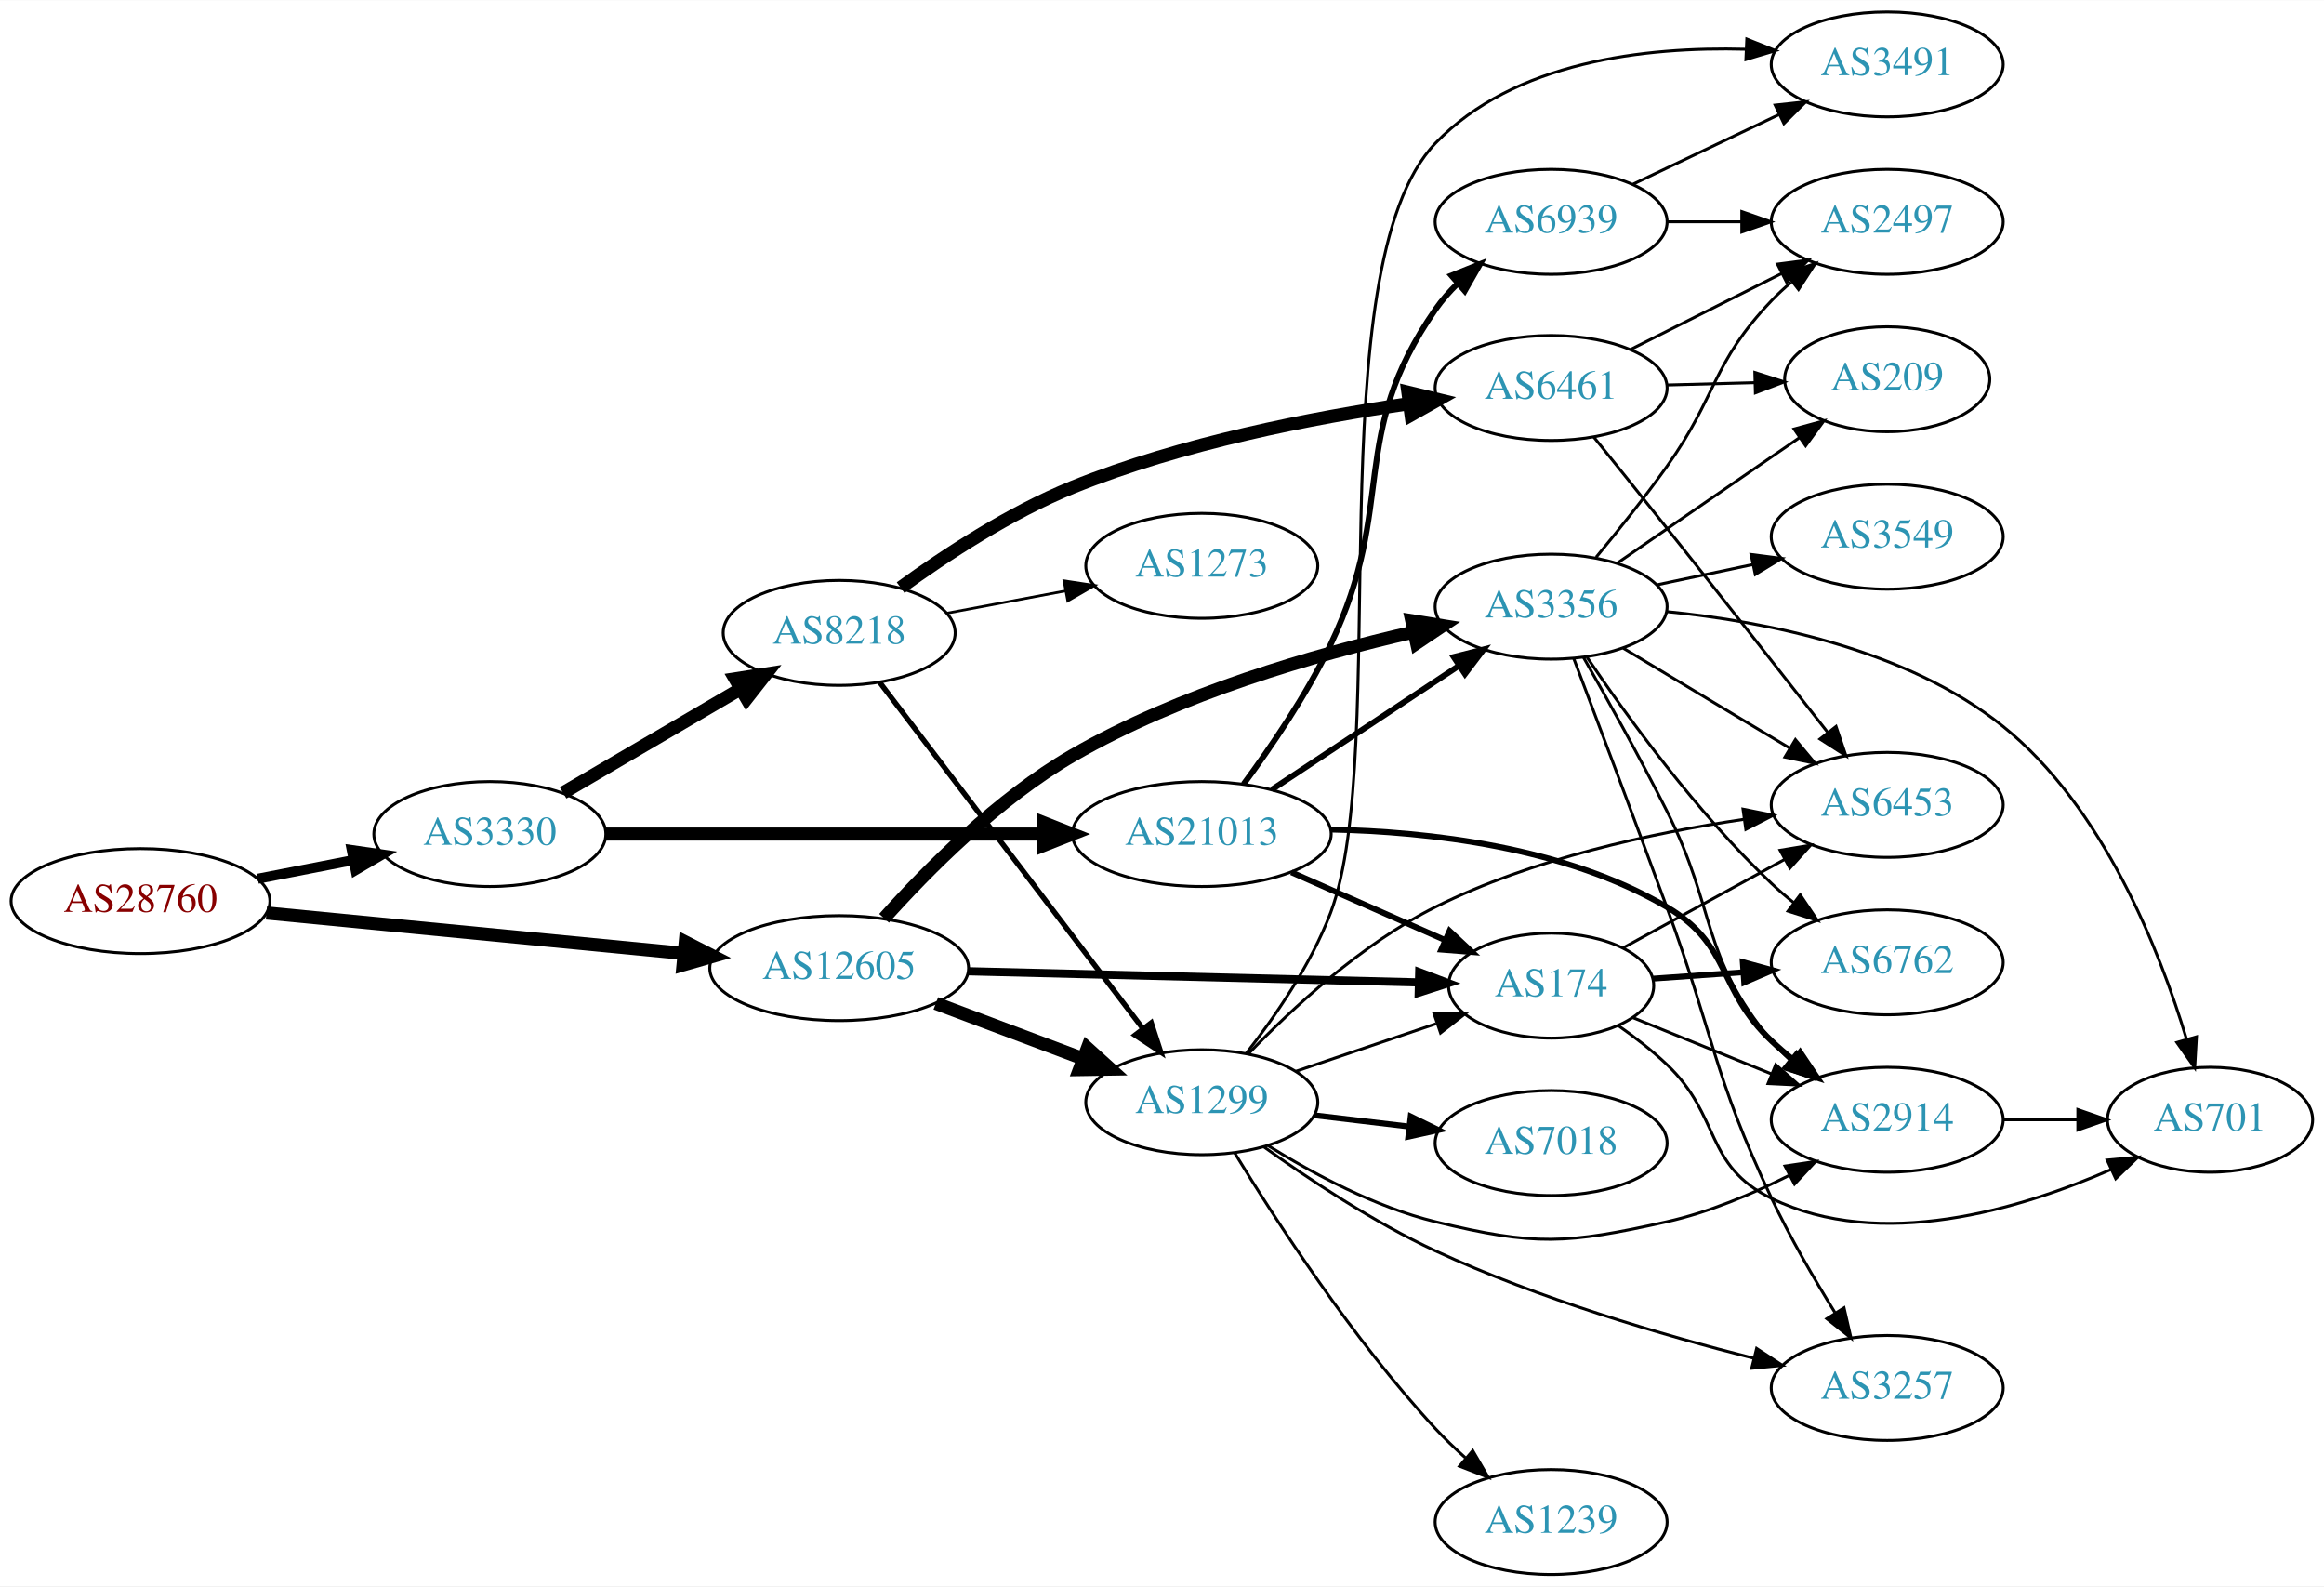
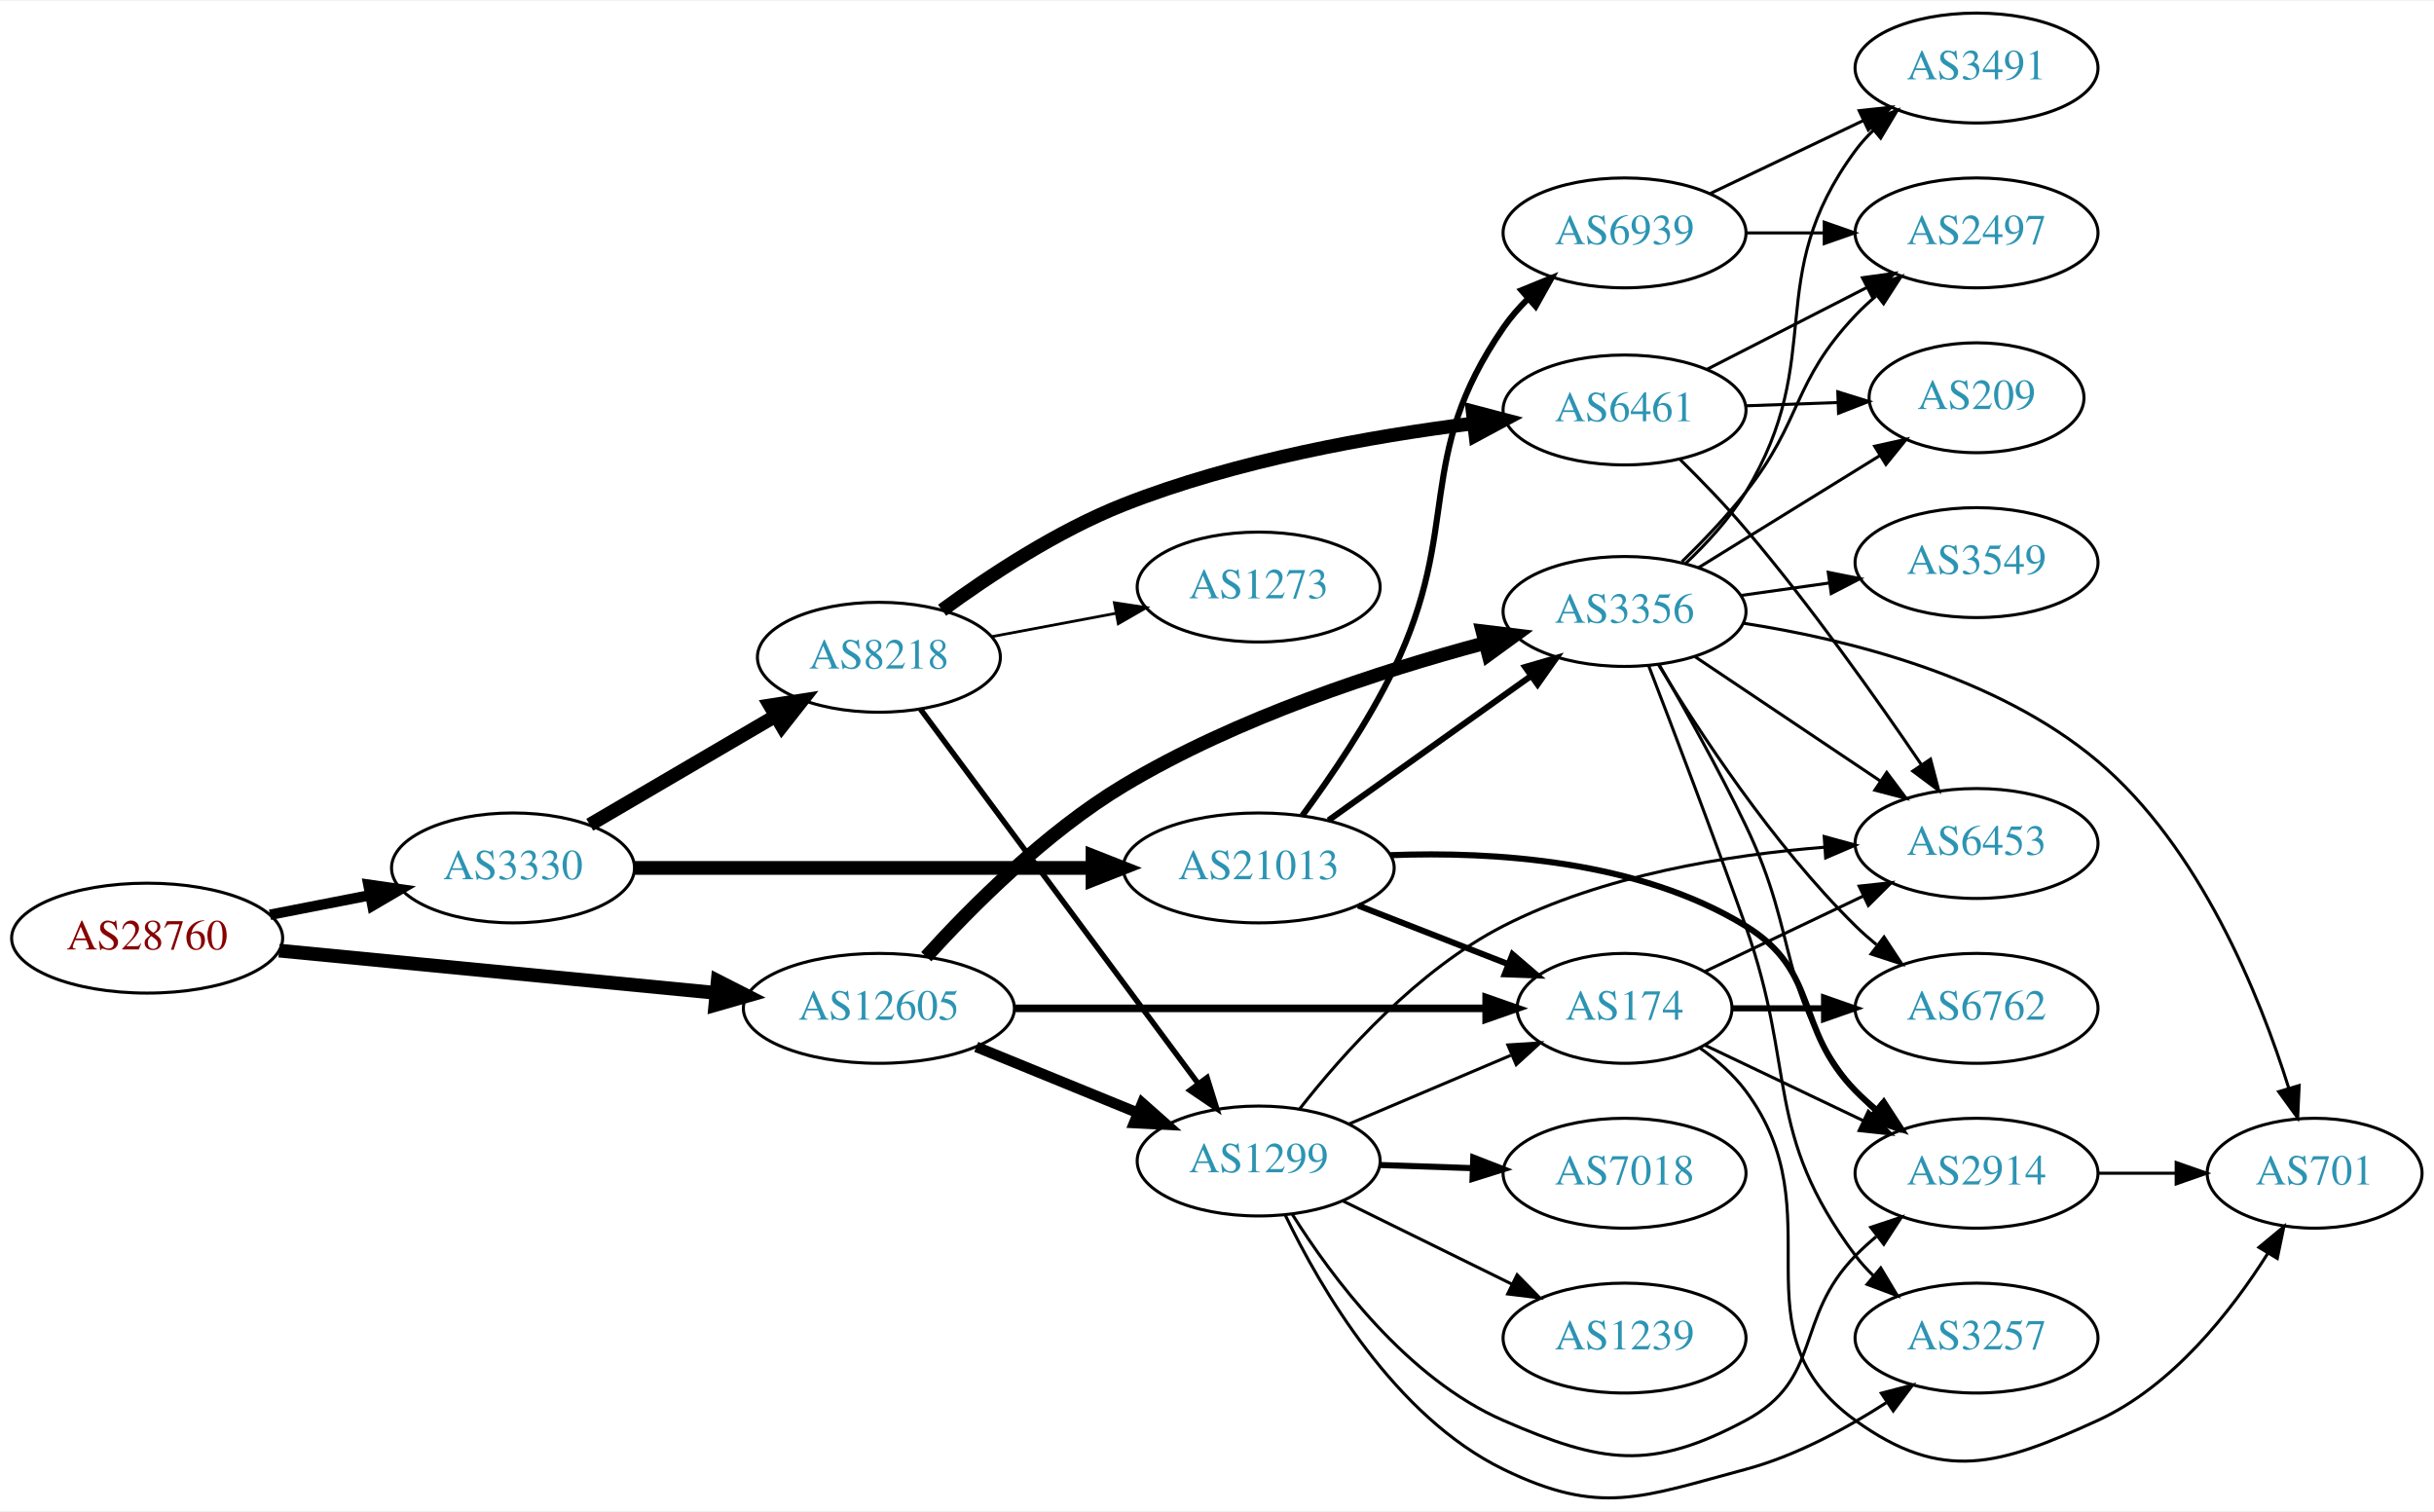
- <svg xmlns="http://www.w3.org/2000/svg" xmlns:xlink="http://www.w3.org/1999/xlink" width="797pt" height="544pt" viewBox="0.00 0.00 797.25 544.00">
-   <g id="graph0" class="graph" transform="scale(1 1) rotate(0) translate(4 540)">
-     <polygon fill="white" stroke="none" points="-4,4 -4,-540 793.249,-540 793.249,4 -4,4" />
+ <svg xmlns="http://www.w3.org/2000/svg" xmlns:xlink="http://www.w3.org/1999/xlink" width="797pt" height="495pt" viewBox="0.00 0.00 797.25 494.59">
+   <g id="graph0" class="graph" transform="scale(1 1) rotate(0) translate(4 490.592)">
+     <polygon fill="white" stroke="none" points="-4,4 -4,-490.592 793.249,-490.592 793.249,4 -4,4" />
    <g id="node1" class="node">
      <g id="a_node1">
        <a xlink:href="/asn/28760" xlink:title="AS28760 ~ Schaerdingerstr. 35 [AT]">
-           <ellipse fill="#ffffff" stroke="black" cx="44.196" cy="-231" rx="44.393" ry="18" />
-           <text text-anchor="middle" x="44.196" y="-227.3" font-family="Times,serif" font-size="14.00" fill="#880000">AS28760</text>
+           <ellipse fill="#ffffff" stroke="black" cx="44.196" cy="-183.592" rx="44.393" ry="18" />
+           <text text-anchor="middle" x="44.196" y="-179.892" font-family="Times,serif" font-size="14.00" fill="#880000">AS28760</text>
        </a>
      </g>
    </g>
    <g id="node2" class="node">
      <g id="a_node2">
        <a xlink:href="/asn/3330" xlink:title="AS3330 ~ Vienna, Austria [AT]">
-           <ellipse fill="#ffffff" stroke="black" cx="164.039" cy="-254" rx="39.794" ry="18" />
-           <text text-anchor="middle" x="164.039" y="-250.3" font-family="Times,serif" font-size="14.00" fill="#2c94b3">AS3330</text>
+           <ellipse fill="#ffffff" stroke="black" cx="164.039" cy="-206.592" rx="39.794" ry="18" />
+           <text text-anchor="middle" x="164.039" y="-202.892" font-family="Times,serif" font-size="14.00" fill="#2c94b3">AS3330</text>
        </a>
      </g>
    </g>
    <g id="edge1" class="edge">
-       <path fill="none" stroke="black" stroke-width="3.429" d="M84.436,-238.659C94.888,-240.699 106.274,-242.921 117.052,-245.025" />
-       <polygon fill="black" stroke="black" stroke-width="3.429" points="116.664,-248.515 127.149,-246.995 118.005,-241.644 116.664,-248.515" />
+       <path fill="none" stroke="black" stroke-width="3.429" d="M84.436,-191.25C94.888,-193.29 106.274,-195.513 117.052,-197.616" />
+       <polygon fill="black" stroke="black" stroke-width="3.429" points="116.664,-201.107 127.149,-199.587 118.005,-194.236 116.664,-201.107" />
    </g>
    <g id="node3" class="node">
      <g id="a_node3">
        <a xlink:href="/asn/12605" xlink:title="AS12605 ~ Linz, Austria [AT]">
-           <ellipse fill="#ffffff" stroke="black" cx="283.881" cy="-208" rx="44.393" ry="18" />
-           <text text-anchor="middle" x="283.881" y="-204.3" font-family="Times,serif" font-size="14.00" fill="#2c94b3">AS12605</text>
+           <ellipse fill="#ffffff" stroke="black" cx="283.881" cy="-160.592" rx="44.393" ry="18" />
+           <text text-anchor="middle" x="283.881" y="-156.892" font-family="Times,serif" font-size="14.00" fill="#2c94b3">AS12605</text>
        </a>
      </g>
    </g>
    <g id="edge2" class="edge">
-       <path fill="none" stroke="black" stroke-width="4.5" d="M87.415,-226.915C127.43,-223.043 187.646,-217.216 230.661,-213.053" />
-       <polygon fill="black" stroke="black" stroke-width="4.5" points="231.081,-216.969 240.655,-212.086 230.323,-209.13 231.081,-216.969" />
+       <path fill="none" stroke="black" stroke-width="4.5" d="M87.415,-179.506C127.43,-175.634 187.646,-169.807 230.661,-165.645" />
+       <polygon fill="black" stroke="black" stroke-width="4.5" points="231.081,-169.56 240.655,-164.678 230.323,-161.722 231.081,-169.56" />
    </g>
    <g id="node4" class="node">
      <g id="a_node4">
        <a xlink:href="/asn/8218" xlink:title="AS8218 ~ legacy Neotelecoms [FR]">
-           <ellipse fill="#ffffff" stroke="black" cx="283.881" cy="-323" rx="39.794" ry="18" />
-           <text text-anchor="middle" x="283.881" y="-319.3" font-family="Times,serif" font-size="14.00" fill="#2c94b3">AS8218</text>
+           <ellipse fill="#ffffff" stroke="black" cx="283.881" cy="-275.592" rx="39.794" ry="18" />
+           <text text-anchor="middle" x="283.881" y="-271.892" font-family="Times,serif" font-size="14.00" fill="#2c94b3">AS8218</text>
        </a>
      </g>
    </g>
    <g id="edge3" class="edge">
-       <path fill="none" stroke="black" stroke-width="4.5" d="M189.17,-268.13C206.726,-278.409 230.7,-292.447 250.005,-303.75" />
-       <polygon fill="black" stroke="black" stroke-width="4.5" points="248.163,-307.234 258.782,-308.889 252.142,-300.438 248.163,-307.234" />
+       <path fill="none" stroke="black" stroke-width="4.5" d="M189.17,-220.721C206.726,-231.001 230.7,-245.039 250.005,-256.342" />
+       <polygon fill="black" stroke="black" stroke-width="4.5" points="248.163,-259.826 258.782,-261.481 252.142,-253.03 248.163,-259.826" />
    </g>
    <g id="node5" class="node">
      <g id="a_node5">
        <a xlink:href="/asn/21013" xlink:title="AS21013 ~ Wels, AT [AT]">
-           <ellipse fill="#ffffff" stroke="black" cx="408.273" cy="-254" rx="44.393" ry="18" />
-           <text text-anchor="middle" x="408.273" y="-250.3" font-family="Times,serif" font-size="14.00" fill="#2c94b3">AS21013</text>
+           <ellipse fill="#ffffff" stroke="black" cx="408.273" cy="-206.592" rx="44.393" ry="18" />
+           <text text-anchor="middle" x="408.273" y="-202.892" font-family="Times,serif" font-size="14.00" fill="#2c94b3">AS21013</text>
        </a>
      </g>
    </g>
    <g id="edge4" class="edge">
-       <path fill="none" stroke="black" stroke-width="4.5" d="M203.689,-254C244.211,-254 308.187,-254 353.597,-254" />
-       <polygon fill="black" stroke="black" stroke-width="4.5" points="353.85,-257.938 363.85,-254 353.85,-250.063 353.85,-257.938" />
+       <path fill="none" stroke="black" stroke-width="4.5" d="M203.689,-206.592C244.211,-206.592 308.187,-206.592 353.597,-206.592" />
+       <polygon fill="black" stroke="black" stroke-width="4.5" points="353.85,-210.529 363.85,-206.592 353.85,-202.654 353.85,-210.529" />
    </g>
    <g id="node7" class="node">
      <g id="a_node7">
        <a xlink:href="/asn/1299" xlink:title="AS1299 ~ Telia Carrier [EU]">
-           <ellipse fill="#ffffff" stroke="black" cx="408.273" cy="-162" rx="39.794" ry="18" />
-           <text text-anchor="middle" x="408.273" y="-158.3" font-family="Times,serif" font-size="14.00" fill="#2c94b3">AS1299</text>
+           <ellipse fill="#ffffff" stroke="black" cx="408.273" cy="-110.592" rx="39.794" ry="18" />
+           <text text-anchor="middle" x="408.273" y="-106.892" font-family="Times,serif" font-size="14.00" fill="#2c94b3">AS1299</text>
        </a>
      </g>
    </g>
    <g id="edge9" class="edge">
-       <path fill="none" stroke="black" stroke-width="4.5" d="M317.038,-195.914C332.405,-190.139 350.952,-183.168 367.225,-177.052" />
-       <polygon fill="black" stroke="black" stroke-width="4.5" points="369.039,-180.577 377.014,-173.373 366.268,-173.205 369.039,-180.577" />
+       <path fill="none" stroke="black" stroke-width="3.5" d="M315.766,-147.975C331.749,-141.445 351.423,-133.408 368.428,-126.461" />
+       <polygon fill="black" stroke="black" stroke-width="3.5" points="370.15,-129.538 378.084,-122.516 367.503,-123.058 370.15,-129.538" />
    </g>
    <g id="node9" class="node">
      <g id="a_node9">
        <a xlink:href="/asn/3356" xlink:title="AS3356 ~ Level 3 Parent, LLC [US]">
-           <ellipse fill="#ffffff" stroke="black" cx="528.116" cy="-332" rx="39.794" ry="18" />
-           <text text-anchor="middle" x="528.116" y="-328.3" font-family="Times,serif" font-size="14.00" fill="#2c94b3">AS3356</text>
+           <ellipse fill="#ffffff" stroke="black" cx="528.116" cy="-290.592" rx="39.794" ry="18" />
+           <text text-anchor="middle" x="528.116" y="-286.892" font-family="Times,serif" font-size="14.00" fill="#2c94b3">AS3356</text>
        </a>
      </g>
    </g>
    <g id="edge8" class="edge">
-       <path fill="none" stroke="black" stroke-width="4.5" d="M299.287,-225.093C314.018,-241.567 338.334,-266.125 364.077,-281 400.614,-302.111 446.9,-315.51 480.812,-323.247" />
-       <polygon fill="black" stroke="black" stroke-width="4.5" points="480.302,-327.167 490.915,-325.469 481.994,-319.476 480.302,-327.167" />
+       <path fill="none" stroke="black" stroke-width="4.5" d="M299.395,-177.502C314.208,-193.837 338.584,-218.292 364.077,-233.592 401.125,-255.825 448.12,-271.088 482.128,-280.184" />
+       <polygon fill="black" stroke="black" stroke-width="4.5" points="481.571,-284.107 492.239,-282.81 483.55,-276.485 481.571,-284.107" />
    </g>
    <g id="node10" class="node">
      <g id="a_node10">
        <a xlink:href="/asn/174" xlink:title="AS174 ~ Cogent Communications [US]">
-           <ellipse fill="#ffffff" stroke="black" cx="528.116" cy="-202" rx="35.194" ry="18" />
-           <text text-anchor="middle" x="528.116" y="-198.3" font-family="Times,serif" font-size="14.00" fill="#2c94b3">AS174</text>
+           <ellipse fill="#ffffff" stroke="black" cx="528.116" cy="-160.592" rx="35.194" ry="18" />
+           <text text-anchor="middle" x="528.116" y="-156.892" font-family="Times,serif" font-size="14.00" fill="#2c94b3">AS174</text>
        </a>
      </g>
    </g>
    <g id="edge10" class="edge">
-       <path fill="none" stroke="black" stroke-width="2.812" d="M328.188,-206.927C371.779,-205.848 438.688,-204.19 482.677,-203.101" />
-       <polygon fill="black" stroke="black" stroke-width="2.812" points="482.881,-206.597 492.791,-202.85 482.708,-199.599 482.881,-206.597" />
+       <path fill="none" stroke="black" stroke-width="2.5" d="M328.188,-160.592C371.779,-160.592 438.688,-160.592 482.677,-160.592" />
+       <polygon fill="black" stroke="black" stroke-width="2.5" points="482.791,-164.092 492.791,-160.592 482.791,-157.092 482.791,-164.092" />
    </g>
    <g id="node6" class="node">
      <g id="a_node6">
        <a xlink:href="/asn/6461" xlink:title="AS6461 ~ Zayo Bandwidth [US]">
-           <ellipse fill="#ffffff" stroke="black" cx="528.116" cy="-407" rx="39.794" ry="18" />
-           <text text-anchor="middle" x="528.116" y="-403.3" font-family="Times,serif" font-size="14.00" fill="#2c94b3">AS6461</text>
+           <ellipse fill="#ffffff" stroke="black" cx="528.116" cy="-356.592" rx="39.794" ry="18" />
+           <text text-anchor="middle" x="528.116" y="-352.892" font-family="Times,serif" font-size="14.00" fill="#2c94b3">AS6461</text>
        </a>
      </g>
    </g>
    <g id="edge5" class="edge">
-       <path fill="none" stroke="black" stroke-width="4.5" d="M304.951,-338.529C320.336,-349.701 342.522,-364.281 364.077,-373 401.365,-388.082 446.271,-396.813 479.505,-401.641" />
-       <polygon fill="black" stroke="black" stroke-width="4.5" points="478.977,-405.543 489.423,-403.017 480.059,-397.743 478.977,-405.543" />
+       <path fill="none" stroke="black" stroke-width="4.5" d="M304.585,-290.998C319.959,-302.257 342.294,-317.004 364.077,-325.592 400.962,-340.133 445.302,-347.999 478.424,-352.164" />
+       <polygon fill="black" stroke="black" stroke-width="4.5" points="478.366,-356.122 488.761,-353.39 479.294,-348.302 478.366,-356.122" />
    </g>
    <g id="edge6" class="edge">
-       <path fill="none" stroke="black" stroke-width="1.8" d="M297.748,-306.074C319.27,-277.764 362.687,-220.651 387.912,-187.468" />
-       <polygon fill="black" stroke="black" stroke-width="1.8" points="390.945,-189.262 394.211,-179.183 385.372,-185.026 390.945,-189.262" />
+       <path fill="none" stroke="black" stroke-width="1.8" d="M297.518,-258.555C319.139,-229.408 363.33,-169.833 388.545,-135.84" />
+       <polygon fill="black" stroke="black" stroke-width="1.8" points="391.375,-137.9 394.522,-127.783 385.753,-133.729 391.375,-137.9" />
    </g>
    <g id="node8" class="node">
      <g id="a_node8">
        <a xlink:href="/asn/1273" xlink:title="AS1273 ~ Vodafone Group PLC [EU]">
-           <ellipse fill="#ffffff" stroke="black" cx="408.273" cy="-346" rx="39.794" ry="18" />
-           <text text-anchor="middle" x="408.273" y="-342.3" font-family="Times,serif" font-size="14.00" fill="#2c94b3">AS1273</text>
+           <ellipse fill="#ffffff" stroke="black" cx="408.273" cy="-298.592" rx="39.794" ry="18" />
+           <text text-anchor="middle" x="408.273" y="-294.892" font-family="Times,serif" font-size="14.00" fill="#2c94b3">AS1273</text>
        </a>
      </g>
    </g>
    <g id="edge7" class="edge">
-       <path fill="none" stroke="black" stroke-width="0.9" d="M320.941,-329.776C333.64,-332.163 348.087,-334.878 361.481,-337.395" />
-       <polygon fill="black" stroke="black" stroke-width="0.9" points="360.997,-340.865 371.471,-339.272 362.29,-333.985 360.997,-340.865" />
+       <path fill="none" stroke="black" stroke-width="0.9" d="M320.941,-282.368C333.64,-284.755 348.087,-287.469 361.481,-289.986" />
+       <polygon fill="black" stroke="black" stroke-width="0.9" points="360.997,-293.457 371.471,-291.864 362.29,-286.577 360.997,-293.457" />
+     </g>
+     <g id="edge32" class="edge">
+       <path fill="none" stroke="black" stroke-width="2" d="M431.162,-222.195C449.8,-235.479 476.749,-254.69 497.346,-269.371" />
+       <polygon fill="black" stroke="black" stroke-width="2" points="495.567,-272.401 505.741,-275.356 499.63,-266.701 495.567,-272.401" />
    </g>
    <g id="edge30" class="edge">
-       <path fill="none" stroke="black" stroke-width="2" d="M432.274,-269.224C450.595,-281.351 476.409,-298.437 496.48,-311.722" />
-       <polygon fill="black" stroke="black" stroke-width="2" points="494.701,-314.741 504.971,-317.342 498.564,-308.904 494.701,-314.741" />
-     </g>
-     <g id="edge32" class="edge">
-       <path fill="none" stroke="black" stroke-width="2" d="M439.01,-240.878C454.969,-233.836 474.75,-225.107 491.523,-217.706" />
-       <polygon fill="black" stroke="black" stroke-width="2" points="493.264,-220.764 500.999,-213.524 490.438,-214.359 493.264,-220.764" />
-     </g>
-     <g id="node13" class="node">
-       <g id="a_node13">
+       <path fill="none" stroke="black" stroke-width="2" d="M440.853,-194.265C455.984,-188.358 474.206,-181.245 489.996,-175.082" />
+       <polygon fill="black" stroke="black" stroke-width="2" points="491.421,-178.283 499.464,-171.386 488.876,-171.762 491.421,-178.283" />
+     </g>
+     <g id="node15" class="node">
+       <g id="a_node15">
        <a xlink:href="/asn/2914" xlink:title="AS2914 ~ NTT America, Inc. [US]">
-           <ellipse fill="#ffffff" stroke="black" cx="643.409" cy="-156" rx="39.794" ry="18" />
-           <text text-anchor="middle" x="643.409" y="-152.3" font-family="Times,serif" font-size="14.00" fill="#2c94b3">AS2914</text>
-         </a>
-       </g>
-     </g>
-     <g id="edge33" class="edge">
-       <path fill="none" stroke="black" stroke-width="2" d="M452.495,-255.538C486.086,-254.848 532.706,-249.616 567.762,-229 590.141,-215.84 584.914,-200.853 603.762,-183 606.139,-180.749 608.717,-178.542 611.375,-176.42" />
-       <polygon fill="black" stroke="black" stroke-width="2" points="613.565,-179.152 619.467,-170.353 609.366,-173.552 613.565,-179.152" />
+           <ellipse fill="#ffffff" stroke="black" cx="643.409" cy="-106.592" rx="39.794" ry="18" />
+           <text text-anchor="middle" x="643.409" y="-102.892" font-family="Times,serif" font-size="14.00" fill="#2c94b3">AS2914</text>
+         </a>
+       </g>
+     </g>
+     <g id="edge31" class="edge">
+       <path fill="none" stroke="black" stroke-width="2" d="M451.439,-210.766C485.307,-212.061 532.819,-209.066 567.762,-187.592 592.337,-172.489 583.59,-154.209 603.762,-133.592 605.855,-131.453 608.139,-129.374 610.515,-127.382" />
+       <polygon fill="black" stroke="black" stroke-width="2" points="613.034,-129.86 618.815,-120.981 608.759,-124.317 613.034,-129.86" />
    </g>
    <g id="node22" class="node">
      <g id="a_node22">
        <a xlink:href="/asn/6939" xlink:title="AS6939 ~ Hurricane Electric LLC [US]">
-           <ellipse fill="#ffffff" stroke="black" cx="528.116" cy="-464" rx="39.794" ry="18" />
-           <text text-anchor="middle" x="528.116" y="-460.3" font-family="Times,serif" font-size="14.00" fill="#2c94b3">AS6939</text>
-         </a>
-       </g>
-     </g>
-     <g id="edge31" class="edge">
-       <path fill="none" stroke="black" stroke-width="2" d="M422.614,-271.126C431.978,-283.789 444.246,-301.756 452.469,-319 475.521,-367.342 457.919,-390.011 488.469,-434 490.632,-437.113 493.214,-440.053 496.005,-442.784" />
-       <polygon fill="black" stroke="black" stroke-width="2" points="493.891,-445.584 503.733,-449.506 498.485,-440.303 493.891,-445.584" />
+           <ellipse fill="#ffffff" stroke="black" cx="528.116" cy="-414.592" rx="39.794" ry="18" />
+           <text text-anchor="middle" x="528.116" y="-410.892" font-family="Times,serif" font-size="14.00" fill="#2c94b3">AS6939</text>
+         </a>
+       </g>
+     </g>
+     <g id="edge33" class="edge">
+       <path fill="none" stroke="black" stroke-width="2" d="M422.574,-223.737C431.919,-236.409 444.181,-254.379 452.469,-271.592 475.154,-318.701 458.823,-340.523 488.469,-383.592 490.763,-386.924 493.518,-390.078 496.488,-393.007" />
+       <polygon fill="black" stroke="black" stroke-width="2" points="494.361,-395.798 504.172,-399.797 498.997,-390.553 494.361,-395.798" />
    </g>
    <g id="node11" class="node">
      <g id="a_node11">
+         <a xlink:href="/asn/6453" xlink:title="AS6453 ~ TATA COMMUNICATIONS (AMERICA) INC [US]">
+           <ellipse fill="#ffffff" stroke="black" cx="643.409" cy="-214.592" rx="39.794" ry="18" />
+           <text text-anchor="middle" x="643.409" y="-210.892" font-family="Times,serif" font-size="14.00" fill="#2c94b3">AS6453</text>
+         </a>
+       </g>
+     </g>
+     <g id="edge35" class="edge">
+       <path fill="none" stroke="black" d="M546.25,-340.427C553.18,-333.606 561.099,-325.439 567.762,-317.592 589.025,-292.551 610.781,-261.835 625.278,-240.494" />
+       <polygon fill="black" stroke="black" points="628.339,-242.214 631.024,-231.965 622.533,-238.303 628.339,-242.214" />
+     </g>
+     <g id="node14" class="node">
+       <g id="a_node14">
        <a xlink:href="/asn/2497" xlink:title="AS2497 ~ Internet Initiative Japan Inc. [JP]">
-           <ellipse fill="#ffffff" stroke="black" cx="643.409" cy="-464" rx="39.794" ry="18" />
-           <text text-anchor="middle" x="643.409" y="-460.3" font-family="Times,serif" font-size="14.00" fill="#2c94b3">AS2497</text>
-         </a>
-       </g>
-     </g>
-     <g id="edge38" class="edge">
-       <path fill="none" stroke="black" d="M555.392,-420.22C570.835,-427.99 590.554,-437.911 607.314,-446.343" />
-       <polygon fill="black" stroke="black" points="605.769,-449.484 616.275,-450.851 608.915,-443.23 605.769,-449.484" />
-     </g>
-     <g id="node16" class="node">
-       <g id="a_node16">
-         <a xlink:href="/asn/6453" xlink:title="AS6453 ~ TATA COMMUNICATIONS (AMERICA) INC [US]">
-           <ellipse fill="#ffffff" stroke="black" cx="643.409" cy="-264" rx="39.794" ry="18" />
-           <text text-anchor="middle" x="643.409" y="-260.3" font-family="Times,serif" font-size="14.00" fill="#2c94b3">AS6453</text>
-         </a>
-       </g>
-     </g>
-     <g id="edge37" class="edge">
-       <path fill="none" stroke="black" d="M542.758,-390.157C550.179,-380.969 559.504,-369.383 567.762,-359 586.643,-335.262 608.011,-308.031 623.032,-288.826" />
-       <polygon fill="black" stroke="black" points="625.854,-290.899 629.255,-280.865 620.339,-286.588 625.854,-290.899" />
-     </g>
-     <g id="node18" class="node">
-       <g id="a_node18">
+           <ellipse fill="#ffffff" stroke="black" cx="643.409" cy="-414.592" rx="39.794" ry="18" />
+           <text text-anchor="middle" x="643.409" y="-410.892" font-family="Times,serif" font-size="14.00" fill="#2c94b3">AS2497</text>
+         </a>
+       </g>
+     </g>
+     <g id="edge36" class="edge">
+       <path fill="none" stroke="black" d="M555.108,-369.898C570.652,-377.856 590.602,-388.07 607.507,-396.724" />
+       <polygon fill="black" stroke="black" points="606.042,-399.906 616.538,-401.347 609.232,-393.675 606.042,-399.906" />
+     </g>
+     <g id="node19" class="node">
+       <g id="a_node19">
        <a xlink:href="/asn/209" xlink:title="AS209 ~ CenturyLink Communications, LLC [US]">
-           <ellipse fill="#ffffff" stroke="black" cx="643.409" cy="-410" rx="35.194" ry="18" />
-           <text text-anchor="middle" x="643.409" y="-406.3" font-family="Times,serif" font-size="14.00" fill="#2c94b3">AS209</text>
-         </a>
-       </g>
-     </g>
-     <g id="edge36" class="edge">
-       <path fill="none" stroke="black" d="M567.788,-408.024C577.493,-408.281 587.984,-408.559 597.947,-408.823" />
-       <polygon fill="black" stroke="black" points="597.994,-412.325 608.083,-409.091 598.18,-405.327 597.994,-412.325" />
-     </g>
-     <g id="edge24" class="edge">
-       <path fill="none" stroke="black" d="M440.544,-172.614C455.31,-177.627 473.073,-183.656 488.656,-188.945" />
-       <polygon fill="black" stroke="black" points="487.934,-192.396 498.528,-192.296 490.184,-185.768 487.934,-192.396" />
+           <ellipse fill="#ffffff" stroke="black" cx="643.409" cy="-360.592" rx="35.194" ry="18" />
+           <text text-anchor="middle" x="643.409" y="-356.892" font-family="Times,serif" font-size="14.00" fill="#2c94b3">AS209</text>
+         </a>
+       </g>
+     </g>
+     <g id="edge34" class="edge">
+       <path fill="none" stroke="black" d="M567.788,-357.957C577.493,-358.3 587.984,-358.67 597.947,-359.022" />
+       <polygon fill="black" stroke="black" points="597.966,-362.525 608.083,-359.38 598.213,-355.529 597.966,-362.525" />
+     </g>
+     <g id="edge25" class="edge">
+       <path fill="none" stroke="black" d="M437.8,-122.695C453.743,-129.46 473.776,-137.96 490.826,-145.194" />
+       <polygon fill="black" stroke="black" points="489.895,-148.601 500.468,-149.285 492.629,-142.157 489.895,-148.601" />
+     </g>
+     <g id="edge23" class="edge">
+       <path fill="none" stroke="black" d="M421.756,-127.732C435.839,-145.704 460.465,-173.279 488.469,-187.592 521.03,-204.233 561.97,-210.836 593.443,-213.358" />
+       <polygon fill="black" stroke="black" points="593.511,-216.871 603.728,-214.065 593.992,-209.887 593.511,-216.871" />
    </g>
    <g id="node12" class="node">
      <g id="a_node12">
        <a xlink:href="/asn/3257" xlink:title="AS3257 ~ GTT [DE]">
-           <ellipse fill="#ffffff" stroke="black" cx="643.409" cy="-64" rx="39.794" ry="18" />
-           <text text-anchor="middle" x="643.409" y="-60.3" font-family="Times,serif" font-size="14.00" fill="#2c94b3">AS3257</text>
-         </a>
-       </g>
-     </g>
-     <g id="edge19" class="edge">
-       <path fill="none" stroke="black" d="M429.542,-146.713C445.029,-135.599 467.254,-120.839 488.469,-111 523.811,-94.611 566.313,-82.133 597.696,-74.168" />
-       <polygon fill="black" stroke="black" points="598.609,-77.547 607.471,-71.741 596.922,-70.754 598.609,-77.547" />
-     </g>
-     <g id="edge25" class="edge">
-       <path fill="none" stroke="black" d="M431.009,-147.119C446.318,-137.574 467.71,-126.055 488.469,-121 522.71,-112.662 533.365,-113.336 567.762,-121 582.124,-124.2 596.988,-130.473 609.635,-136.836" />
-       <polygon fill="black" stroke="black" points="608.349,-140.114 618.829,-141.67 611.607,-133.918 608.349,-140.114" />
-     </g>
-     <g id="edge23" class="edge">
-       <path fill="none" stroke="black" d="M424.294,-178.646C439.115,-194.036 463.17,-216.375 488.469,-229 521.629,-245.547 562.706,-254.379 594.085,-259.029" />
-       <polygon fill="black" stroke="black" points="593.943,-262.543 604.33,-260.451 594.906,-255.609 593.943,-262.543" />
-     </g>
-     <g id="node19" class="node">
-       <g id="a_node19">
-         <a xlink:href="/asn/7018" xlink:title="AS7018 ~ AT&amp;T Services, Inc. [US]">
-           <ellipse fill="#ffffff" stroke="black" cx="528.116" cy="-148" rx="39.794" ry="18" />
-           <text text-anchor="middle" x="528.116" y="-144.3" font-family="Times,serif" font-size="14.00" fill="#2c94b3">AS7018</text>
-         </a>
-       </g>
-     </g>
-     <g id="edge20" class="edge">
-       <path fill="none" stroke="black" stroke-width="2" d="M446.883,-157.532C457.195,-156.307 468.512,-154.962 479.312,-153.679" />
-       <polygon fill="black" stroke="black" stroke-width="2" points="479.942,-157.129 489.459,-152.474 479.116,-150.178 479.942,-157.129" />
+           <ellipse fill="#ffffff" stroke="black" cx="643.409" cy="-52.592" rx="39.794" ry="18" />
+           <text text-anchor="middle" x="643.409" y="-48.892" font-family="Times,serif" font-size="14.00" fill="#2c94b3">AS3257</text>
+         </a>
+       </g>
+     </g>
+     <g id="edge21" class="edge">
+       <path fill="none" stroke="black" d="M416.917,-93.01C428.449,-68.997 452.805,-26.948 488.469,-9.592 520.158,5.829 533.717,-0.487 567.762,-9.592 584.08,-13.956 600.528,-22.838 613.816,-31.403" />
+       <polygon fill="black" stroke="black" points="612.218,-34.546 622.47,-37.222 616.124,-28.737 612.218,-34.546" />
+     </g>
+     <g id="edge22" class="edge">
+       <path fill="none" stroke="black" d="M419.208,-93.253C432.132,-72.654 456.843,-39.351 488.469,-25.592 520.785,-11.533 536.691,-8.963 567.762,-25.592 593.194,-39.202 583.59,-58.974 603.762,-79.592 605.855,-81.731 608.139,-83.81 610.515,-85.802" />
+       <polygon fill="black" stroke="black" points="608.759,-88.867 618.815,-92.202 613.034,-83.324 608.759,-88.867" />
    </g>
    <g id="node20" class="node">
      <g id="a_node20">
-         <a xlink:href="/asn/1239" xlink:title="AS1239 ~ Sprint [US]">
-           <ellipse fill="#ffffff" stroke="black" cx="528.116" cy="-18" rx="39.794" ry="18" />
-           <text text-anchor="middle" x="528.116" y="-14.3" font-family="Times,serif" font-size="14.00" fill="#2c94b3">AS1239</text>
-         </a>
-       </g>
-     </g>
-     <g id="edge21" class="edge">
-       <path fill="none" stroke="black" d="M419.534,-144.639C433.536,-121.682 460.143,-80.569 488.469,-50 491.619,-46.602 495.127,-43.234 498.71,-40.031" />
-       <polygon fill="black" stroke="black" points="501.225,-42.487 506.562,-33.335 496.682,-37.161 501.225,-42.487" />
+         <a xlink:href="/asn/7018" xlink:title="AS7018 ~ AT&amp;T Services, Inc. [US]">
+           <ellipse fill="#ffffff" stroke="black" cx="528.116" cy="-106.592" rx="39.794" ry="18" />
+           <text text-anchor="middle" x="528.116" y="-102.892" font-family="Times,serif" font-size="14.00" fill="#2c94b3">AS7018</text>
+         </a>
+       </g>
+     </g>
+     <g id="edge20" class="edge">
+       <path fill="none" stroke="black" stroke-width="2" d="M447.859,-109.282C457.626,-108.951 468.242,-108.59 478.437,-108.244" />
+       <polygon fill="black" stroke="black" stroke-width="2" points="478.568,-111.742 488.443,-107.905 478.33,-104.746 478.568,-111.742" />
    </g>
    <g id="node21" class="node">
      <g id="a_node21">
+         <a xlink:href="/asn/1239" xlink:title="AS1239 ~ Sprint [US]">
+           <ellipse fill="#ffffff" stroke="black" cx="528.116" cy="-52.592" rx="39.794" ry="18" />
+           <text text-anchor="middle" x="528.116" y="-48.892" font-family="Times,serif" font-size="14.00" fill="#2c94b3">AS1239</text>
+         </a>
+       </g>
+     </g>
+     <g id="edge24" class="edge">
+       <path fill="none" stroke="black" d="M435.72,-97.576C452.131,-89.498 473.43,-79.015 491.338,-70.201" />
+       <polygon fill="black" stroke="black" points="492.924,-73.322 500.35,-65.765 489.833,-67.041 492.924,-73.322" />
+     </g>
+     <g id="edge11" class="edge">
+       <path fill="none" stroke="black" d="M551.229,-275.758C568.54,-264.145 592.809,-247.864 611.958,-235.019" />
+       <polygon fill="black" stroke="black" points="613.997,-237.866 620.352,-229.388 610.097,-232.053 613.997,-237.866" />
+     </g>
+     <g id="edge12" class="edge">
+       <path fill="none" stroke="black" d="M536.02,-272.802C543.913,-252.329 557.115,-217.658 567.762,-187.592 584.652,-139.898 573.491,-120.134 603.762,-79.592 605.507,-77.255 607.514,-75.046 609.678,-72.975" />
+       <polygon fill="black" stroke="black" points="612.037,-75.564 617.478,-66.473 607.555,-70.187 612.037,-75.564" />
+     </g>
+     <g id="node13" class="node">
+       <g id="a_node13">
        <a xlink:href="/asn/3491" xlink:title="AS3491 ~ PCCW Global, Inc. [US]">
-           <ellipse fill="#ffffff" stroke="black" cx="643.409" cy="-518" rx="39.794" ry="18" />
-           <text text-anchor="middle" x="643.409" y="-514.3" font-family="Times,serif" font-size="14.00" fill="#2c94b3">AS3491</text>
-         </a>
-       </g>
-     </g>
-     <g id="edge22" class="edge">
-       <path fill="none" stroke="black" d="M423.507,-178.746C433.302,-191.224 445.721,-209.127 452.469,-227 473.385,-282.392 447.407,-448.343 488.469,-491 515.414,-518.991 560.376,-524.116 594.771,-523.198" />
-       <polygon fill="black" stroke="black" points="595.241,-526.681 605.074,-522.738 594.928,-519.688 595.241,-526.681" />
-     </g>
-     <g id="edge11" class="edge">
-       <path fill="none" stroke="black" d="M543.558,-348.958C551.039,-357.982 560.172,-369.381 567.762,-380 585.186,-404.376 583.074,-415.326 603.762,-437 605.829,-439.165 608.093,-441.262 610.457,-443.266" />
-       <polygon fill="black" stroke="black" points="608.687,-446.323 618.733,-449.69 612.979,-440.793 608.687,-446.323" />
-     </g>
-     <g id="edge12" class="edge">
-       <path fill="none" stroke="black" d="M535.891,-314.164C543.665,-293.648 556.758,-258.937 567.762,-229 584.06,-184.664 583.6,-171.718 603.762,-129 610.041,-115.697 618.227,-101.587 625.448,-89.925" />
-       <polygon fill="black" stroke="black" points="628.602,-91.485 630.977,-81.159 622.682,-87.75 628.602,-91.485" />
+           <ellipse fill="#ffffff" stroke="black" cx="643.409" cy="-468.592" rx="39.794" ry="18" />
+           <text text-anchor="middle" x="643.409" y="-464.892" font-family="Times,serif" font-size="14.00" fill="#2c94b3">AS3491</text>
+         </a>
+       </g>
    </g>
    <g id="edge13" class="edge">
-       <path fill="none" stroke="black" d="M539.181,-314.651C547.211,-300.605 558.593,-280.23 567.762,-262 585.1,-227.53 579.075,-212.653 603.762,-183 605.628,-180.759 607.723,-178.619 609.947,-176.595" />
-       <polygon fill="black" stroke="black" points="612.294,-179.198 617.861,-170.184 607.888,-173.759 612.294,-179.198" />
-     </g>
-     <g id="node14" class="node">
-       <g id="a_node14">
-         <a xlink:href="/asn/701" xlink:title="AS701 ~ UUNET [US]">
-           <ellipse fill="#ffffff" stroke="black" cx="754.152" cy="-156" rx="35.194" ry="18" />
-           <text text-anchor="middle" x="754.152" y="-152.3" font-family="Times,serif" font-size="14.00" fill="#2c94b3">AS701</text>
-         </a>
-       </g>
+       <path fill="none" stroke="black" d="M547.969,-306.175C554.989,-312.786 562.516,-320.956 567.762,-329.592 594.91,-374.278 572.706,-399.529 603.762,-441.592 605.494,-443.938 607.493,-446.153 609.65,-448.23" />
+       <polygon fill="black" stroke="black" points="607.521,-451.012 617.438,-454.74 612.01,-445.641 607.521,-451.012" />
    </g>
    <g id="edge14" class="edge">
-       <path fill="none" stroke="black" d="M567.793,-330.289C601.509,-326.952 650.048,-317.479 683.055,-291 717.479,-263.385 736.83,-214.298 746.118,-183.538" />
-       <polygon fill="black" stroke="black" points="749.499,-184.444 748.89,-173.867 742.77,-182.516 749.499,-184.444" />
-     </g>
-     <g id="node15" class="node">
-       <g id="a_node15">
+       <path fill="none" stroke="black" d="M546.924,-306.901C553.801,-313.611 561.502,-321.661 567.762,-329.592 586.559,-353.407 582.9,-365.564 603.762,-387.592 605.82,-389.765 608.079,-391.867 610.438,-393.876" />
+       <polygon fill="black" stroke="black" points="608.664,-396.93 618.706,-400.307 612.962,-391.405 608.664,-396.93" />
+     </g>
+     <g id="edge15" class="edge">
+       <path fill="none" stroke="black" d="M539.357,-273.329C547.486,-259.332 558.916,-238.981 567.762,-220.592 585.904,-182.882 577.559,-166.218 603.762,-133.592 605.588,-131.318 607.654,-129.155 609.858,-127.115" />
+       <polygon fill="black" stroke="black" points="612.21,-129.713 617.735,-120.673 607.779,-124.294 612.21,-129.713" />
+     </g>
+     <g id="node16" class="node">
+       <g id="a_node16">
        <a xlink:href="/asn/3549" xlink:title="AS3549 ~ Level 3 Parent, LLC [US]">
-           <ellipse fill="#ffffff" stroke="black" cx="643.409" cy="-356" rx="39.794" ry="18" />
-           <text text-anchor="middle" x="643.409" y="-352.3" font-family="Times,serif" font-size="14.00" fill="#2c94b3">AS3549</text>
-         </a>
-       </g>
-     </g>
-     <g id="edge15" class="edge">
-       <path fill="none" stroke="black" d="M564.341,-339.462C574.785,-341.675 586.368,-344.128 597.345,-346.454" />
-       <polygon fill="black" stroke="black" points="596.697,-349.894 607.205,-348.542 598.148,-343.046 596.697,-349.894" />
+           <ellipse fill="#ffffff" stroke="black" cx="643.409" cy="-306.592" rx="39.794" ry="18" />
+           <text text-anchor="middle" x="643.409" y="-302.892" font-family="Times,serif" font-size="14.00" fill="#2c94b3">AS3549</text>
+         </a>
+       </g>
    </g>
    <g id="edge16" class="edge">
-       <path fill="none" stroke="black" d="M552.866,-317.745C569.482,-307.771 591.879,-294.329 610.115,-283.383" />
-       <polygon fill="black" stroke="black" points="611.917,-286.384 618.69,-278.236 608.315,-280.382 611.917,-286.384" />
+       <path fill="none" stroke="black" d="M566.212,-295.831C575.504,-297.143 585.596,-298.568 595.303,-299.939" />
+       <polygon fill="black" stroke="black" points="594.838,-303.408 605.229,-301.341 595.817,-296.477 594.838,-303.408" />
    </g>
    <g id="node17" class="node">
      <g id="a_node17">
        <a xlink:href="/asn/6762" xlink:title="AS6762 ~ TELECOM ITALIA SPARKLE S.p.A. [IT]">
-           <ellipse fill="#ffffff" stroke="black" cx="643.409" cy="-210" rx="39.794" ry="18" />
-           <text text-anchor="middle" x="643.409" y="-206.3" font-family="Times,serif" font-size="14.00" fill="#2c94b3">AS6762</text>
+           <ellipse fill="#ffffff" stroke="black" cx="643.409" cy="-160.592" rx="39.794" ry="18" />
+           <text text-anchor="middle" x="643.409" y="-156.892" font-family="Times,serif" font-size="14.00" fill="#2c94b3">AS6762</text>
        </a>
      </g>
    </g>
    <g id="edge17" class="edge">
-       <path fill="none" stroke="black" d="M540.436,-314.622C554.01,-294.556 578.155,-261.208 603.762,-237 606.141,-234.751 608.721,-232.546 611.379,-230.425" />
-       <polygon fill="black" stroke="black" points="613.569,-233.157 619.473,-224.36 609.372,-227.556 613.569,-233.157" />
+       <path fill="none" stroke="black" d="M539.202,-273.201C552.287,-251.561 576.672,-214.218 603.762,-187.592 605.897,-185.494 608.21,-183.445 610.607,-181.473" />
+       <polygon fill="black" stroke="black" points="613.118,-183.959 618.943,-175.109 608.871,-178.395 613.118,-183.959" />
+     </g>
+     <g id="node18" class="node">
+       <g id="a_node18">
+         <a xlink:href="/asn/701" xlink:title="AS701 ~ UUNET [US]">
+           <ellipse fill="#ffffff" stroke="black" cx="754.152" cy="-106.592" rx="35.194" ry="18" />
+           <text text-anchor="middle" x="754.152" y="-102.892" font-family="Times,serif" font-size="14.00" fill="#2c94b3">AS701</text>
+         </a>
+       </g>
    </g>
    <g id="edge18" class="edge">
-       <path fill="none" stroke="black" d="M550.692,-346.855C568.476,-359.099 593.864,-376.578 613.422,-390.043" />
-       <polygon fill="black" stroke="black" points="611.456,-392.939 621.678,-395.727 615.426,-387.173 611.456,-392.939" />
+       <path fill="none" stroke="black" d="M566.895,-286.757C600.705,-281.576 649.914,-269.508 683.055,-241.592 716.627,-213.314 736.154,-164.847 745.721,-134.328" />
+       <polygon fill="black" stroke="black" points="749.082,-135.305 748.59,-124.721 742.375,-133.302 749.082,-135.305" />
+     </g>
+     <g id="edge19" class="edge">
+       <path fill="none" stroke="black" d="M552.316,-304.926C569.451,-315.513 592.947,-330.031 611.648,-341.586" />
+       <polygon fill="black" stroke="black" points="610.048,-344.711 620.395,-346.99 613.727,-338.756 610.048,-344.711" />
    </g>
    <g id="edge27" class="edge">
-       <path fill="none" stroke="black" d="M556.252,-190.982C570.456,-185.215 588.093,-178.054 603.703,-171.715" />
-       <polygon fill="black" stroke="black" points="605.164,-174.9 613.112,-167.895 602.53,-168.414 605.164,-174.9" />
+       <path fill="none" stroke="black" d="M554.541,-172.71C569.844,-180.004 589.567,-189.405 606.449,-197.452" />
+       <polygon fill="black" stroke="black" points="604.956,-200.618 615.489,-201.761 607.968,-194.299 604.956,-200.618" />
    </g>
    <g id="edge26" class="edge">
-       <path fill="none" stroke="black" d="M551.251,-188.216C556.894,-184.26 562.771,-179.728 567.762,-175 586.611,-157.147 580.424,-140.371 603.762,-129 641.016,-110.849 688.863,-125.18 720.237,-138.94" />
-       <polygon fill="black" stroke="black" points="718.867,-142.162 729.415,-143.155 721.789,-135.8 718.867,-142.162" />
+       <path fill="none" stroke="black" d="M554.541,-148.473C569.844,-141.179 589.567,-131.778 606.449,-123.732" />
+       <polygon fill="black" stroke="black" points="607.968,-126.885 615.489,-119.423 604.956,-120.566 607.968,-126.885" />
+     </g>
+     <g id="edge29" class="edge">
+       <path fill="none" stroke="black" stroke-width="2" d="M563.415,-160.592C572.792,-160.592 583.143,-160.592 593.177,-160.592" />
+       <polygon fill="black" stroke="black" stroke-width="2" points="593.466,-164.092 603.466,-160.592 593.466,-157.092 593.466,-164.092" />
    </g>
    <g id="edge28" class="edge">
-       <path fill="none" stroke="black" d="M552.866,-214.997C568.889,-223.766 590.287,-235.476 608.147,-245.25" />
-       <polygon fill="black" stroke="black" points="606.664,-248.429 617.117,-250.159 610.025,-242.288 606.664,-248.429" />
-     </g>
-     <g id="edge29" class="edge">
-       <path fill="none" stroke="black" stroke-width="2" d="M563.108,-204.4C572.786,-205.084 583.522,-205.842 593.887,-206.574" />
-       <polygon fill="black" stroke="black" stroke-width="2" points="593.854,-210.08 604.075,-207.293 594.347,-203.097 593.854,-210.08" />
+       <path fill="none" stroke="black" d="M552.842,-147.581C558.339,-143.672 563.747,-138.97 567.762,-133.592 598.034,-93.05 562.716,-55.176 603.762,-25.592 632.352,-4.986 651.003,-10.942 683.055,-25.592 707.586,-36.804 726.82,-61.309 738.885,-80.448" />
+       <polygon fill="black" stroke="black" points="735.915,-82.3 744.071,-89.062 741.912,-78.69 735.915,-82.3" />
    </g>
    <g id="edge39" class="edge">
-       <path fill="none" stroke="black" d="M683.361,-156C691.593,-156 700.339,-156 708.755,-156" />
-       <polygon fill="black" stroke="black" points="708.8,-159.5 718.8,-156 708.8,-152.5 708.8,-159.5" />
-     </g>
-     <g id="edge35" class="edge">
-       <path fill="none" stroke="black" d="M567.788,-464C575.991,-464 584.755,-464 593.287,-464" />
-       <polygon fill="black" stroke="black" points="593.526,-467.5 603.526,-464 593.526,-460.5 593.526,-467.5" />
-     </g>
-     <g id="edge34" class="edge">
-       <path fill="none" stroke="black" d="M556.252,-476.934C571.246,-484.081 590.067,-493.052 606.291,-500.785" />
-       <polygon fill="black" stroke="black" points="604.961,-504.028 615.494,-505.171 607.973,-497.709 604.961,-504.028" />
+       <path fill="none" stroke="black" d="M683.361,-106.592C691.593,-106.592 700.339,-106.592 708.755,-106.592" />
+       <polygon fill="black" stroke="black" points="708.8,-110.092 718.8,-106.592 708.8,-103.092 708.8,-110.092" />
+     </g>
+     <g id="edge38" class="edge">
+       <path fill="none" stroke="black" d="M556.252,-427.526C571.246,-434.673 590.067,-443.644 606.291,-451.376" />
+       <polygon fill="black" stroke="black" points="604.961,-454.62 615.494,-455.763 607.973,-448.301 604.961,-454.62" />
+     </g>
+     <g id="edge37" class="edge">
+       <path fill="none" stroke="black" d="M567.788,-414.592C575.991,-414.592 584.755,-414.592 593.287,-414.592" />
+       <polygon fill="black" stroke="black" points="593.526,-418.092 603.526,-414.592 593.526,-411.092 593.526,-418.092" />
    </g>
  </g>
</svg>
